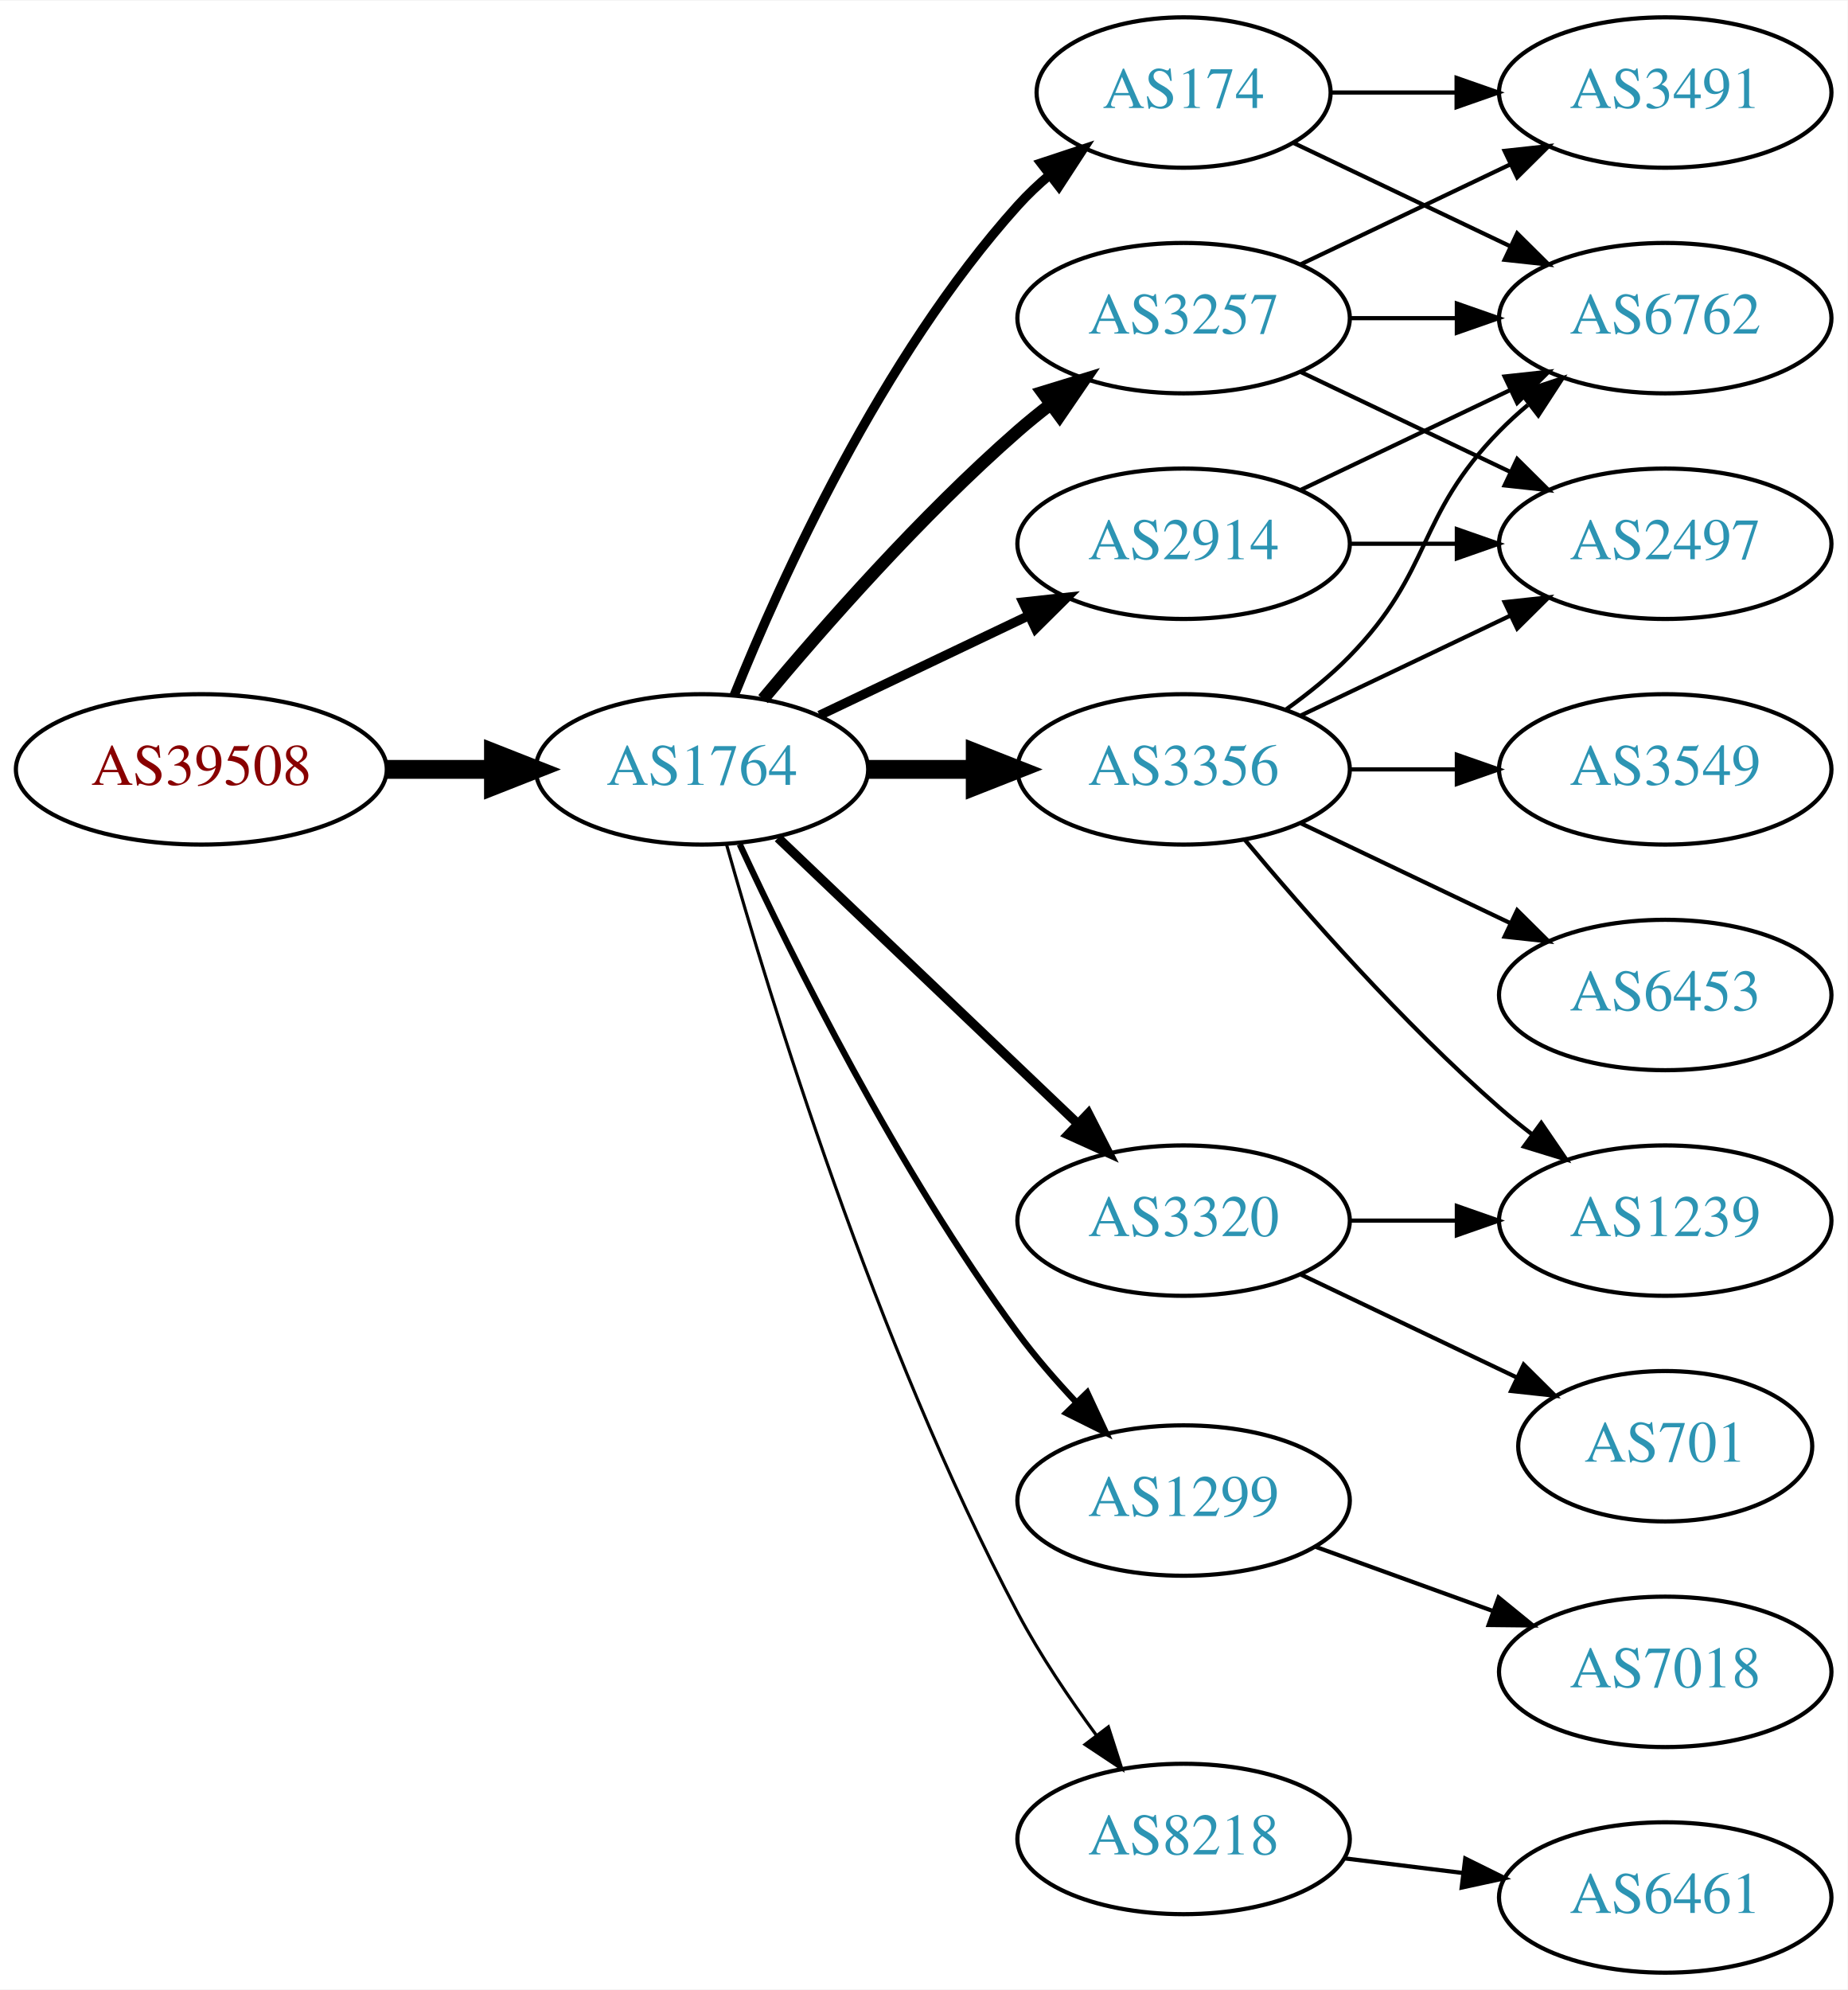
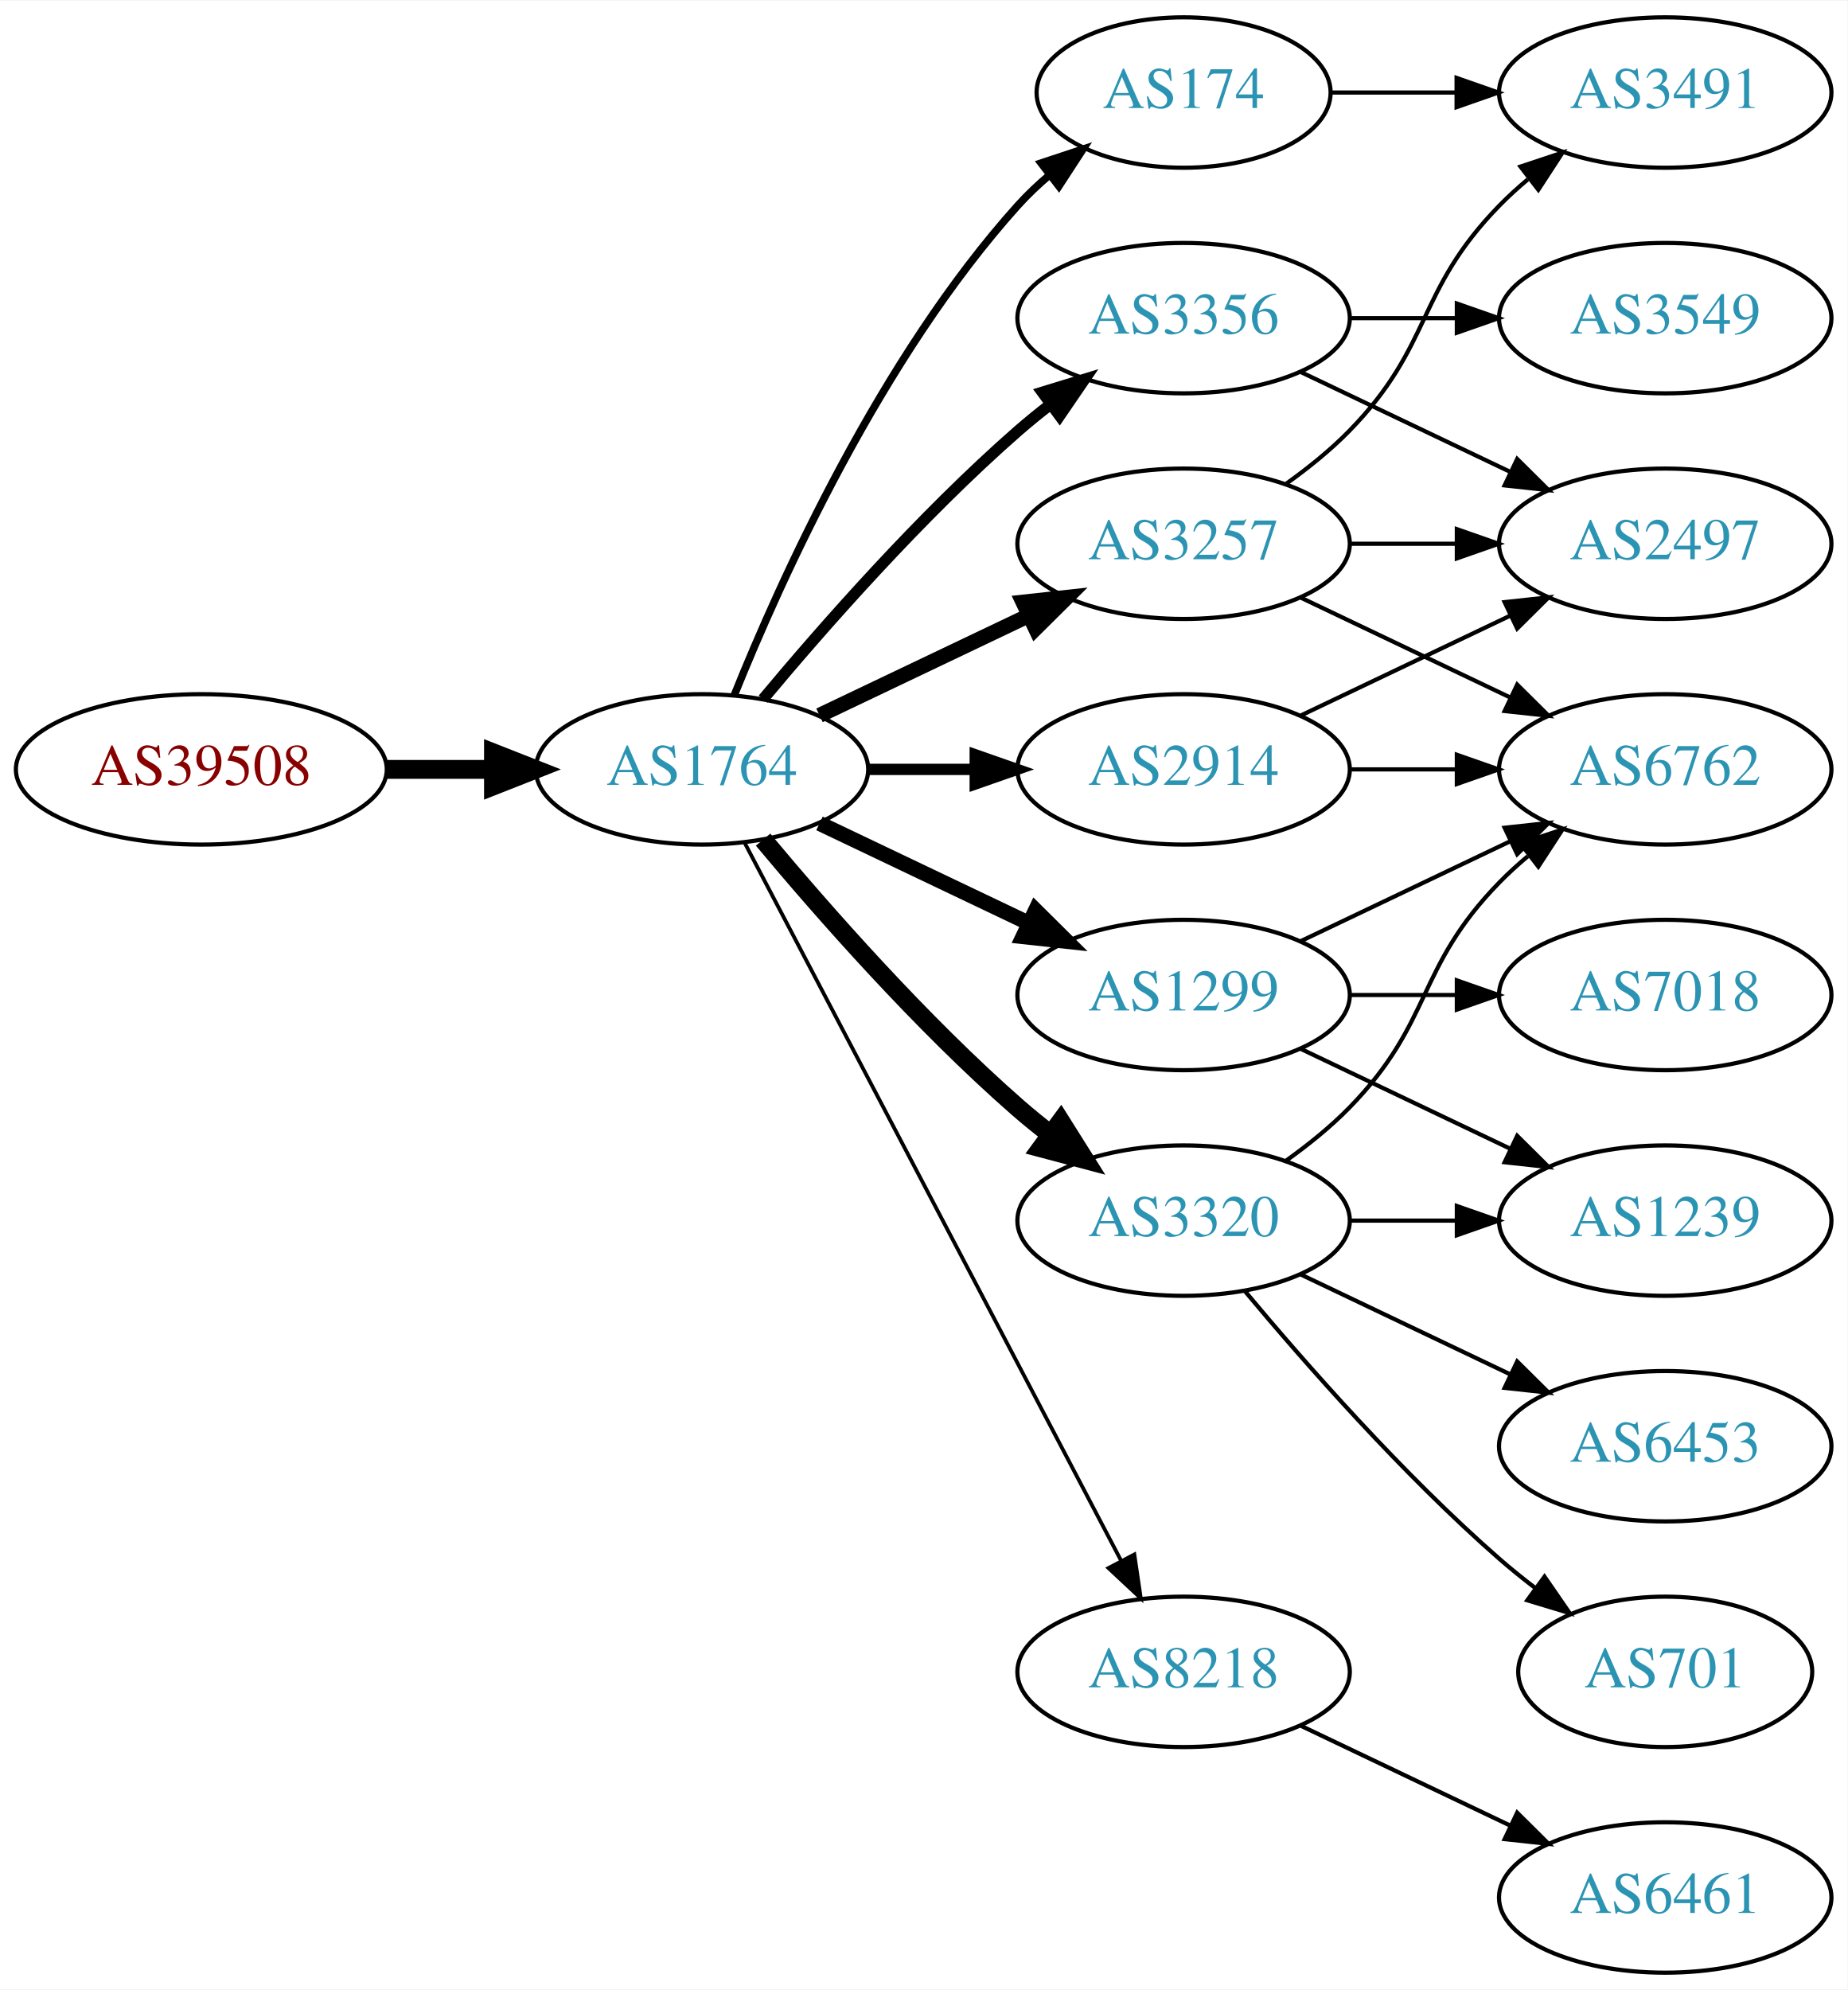
<svg xmlns="http://www.w3.org/2000/svg" xmlns:xlink="http://www.w3.org/1999/xlink" width="442pt" height="476pt" viewBox="0.00 0.00 442.27 476.00">
  <g id="graph0" class="graph" transform="scale(1 1) rotate(0) translate(4 472)">
    <polygon fill="white" stroke="none" points="-4,4 -4,-472 438.271,-472 438.271,4 -4,4" />
    <g id="node1" class="node">
      <g id="a_node1">
        <a xlink:href="/asn/39508" xlink:title="AS39508 ~ AXIANS ICT Austria GmbH [AT]">
          <ellipse fill="#ffffff" stroke="black" cx="44.196" cy="-288" rx="44.393" ry="18" />
          <text text-anchor="middle" x="44.196" y="-284.3" font-family="Times,serif" font-size="14.00" fill="#880000">AS39508</text>
        </a>
      </g>
    </g>
    <g id="node2" class="node">
      <g id="a_node2">
        <a xlink:href="/asn/1764" xlink:title="AS1764 ~ NEXTLAYER-AS [AT]">
          <ellipse fill="#ffffff" stroke="black" cx="164.039" cy="-288" rx="39.794" ry="18" />
          <text text-anchor="middle" x="164.039" y="-284.3" font-family="Times,serif" font-size="14.00" fill="#2c94b3">AS1764</text>
        </a>
      </g>
    </g>
    <g id="edge1" class="edge">
      <path fill="none" stroke="black" stroke-width="4.5" d="M88.407,-288C96.72,-288 105.482,-288 113.965,-288" />
      <polygon fill="black" stroke="black" stroke-width="4.5" points="114.123,-291.938 124.123,-288 114.123,-284.063 114.123,-291.938" />
    </g>
    <g id="node3" class="node">
      <g id="a_node3">
-         <a xlink:href="/asn/2914" xlink:title="AS2914 ~ NTT America, Inc. [US]">
-           <ellipse fill="#ffffff" stroke="black" cx="279.332" cy="-342" rx="39.794" ry="18" />
-           <text text-anchor="middle" x="279.332" y="-338.3" font-family="Times,serif" font-size="14.00" fill="#2c94b3">AS2914</text>
+         <a xlink:href="/asn/1299" xlink:title="AS1299 ~ Telia Carrier [EU]">
+           <ellipse fill="#ffffff" stroke="black" cx="279.332" cy="-234" rx="39.794" ry="18" />
+           <text text-anchor="middle" x="279.332" y="-230.3" font-family="Times,serif" font-size="14.00" fill="#2c94b3">AS1299</text>
        </a>
      </g>
    </g>
    <g id="edge2" class="edge">
-       <path fill="none" stroke="black" stroke-width="2.25" d="M192.175,-300.934C207.169,-308.081 225.99,-317.052 242.213,-324.785" />
-       <polygon fill="black" stroke="black" stroke-width="2.25" points="240.884,-328.028 251.417,-329.171 243.895,-321.709 240.884,-328.028" />
+       <path fill="none" stroke="black" stroke-width="3.6" d="M192.175,-275.066C207.169,-267.919 225.99,-258.948 242.213,-251.215" />
+       <polygon fill="black" stroke="black" stroke-width="3.6" points="243.895,-254.291 251.417,-246.829 240.884,-247.972 243.895,-254.291" />
    </g>
    <g id="node4" class="node">
      <g id="a_node4">
        <a xlink:href="/asn/3356" xlink:title="AS3356 ~ Level 3 Parent, LLC [US]">
-           <ellipse fill="#ffffff" stroke="black" cx="279.332" cy="-288" rx="39.794" ry="18" />
-           <text text-anchor="middle" x="279.332" y="-284.3" font-family="Times,serif" font-size="14.00" fill="#2c94b3">AS3356</text>
+           <ellipse fill="#ffffff" stroke="black" cx="279.332" cy="-396" rx="39.794" ry="18" />
+           <text text-anchor="middle" x="279.332" y="-392.3" font-family="Times,serif" font-size="14.00" fill="#2c94b3">AS3356</text>
        </a>
      </g>
    </g>
    <g id="edge3" class="edge">
-       <path fill="none" stroke="black" stroke-width="4.5" d="M203.711,-288C211.914,-288 220.678,-288 229.21,-288" />
-       <polygon fill="black" stroke="black" stroke-width="4.5" points="229.449,-291.938 239.449,-288 229.449,-284.063 229.449,-291.938" />
+       <path fill="none" stroke="black" stroke-width="2.7" d="M178.669,-304.817C192.951,-321.929 216.498,-348.745 239.685,-369 242.151,-371.154 244.789,-373.294 247.487,-375.372" />
+       <polygon fill="black" stroke="black" stroke-width="2.7" points="245.512,-378.264 255.641,-381.37 249.66,-372.625 245.512,-378.264" />
    </g>
    <g id="node5" class="node">
      <g id="a_node5">
+         <a xlink:href="/asn/3257" xlink:title="AS3257 ~ GTT [DE]">
+           <ellipse fill="#ffffff" stroke="black" cx="279.332" cy="-342" rx="39.794" ry="18" />
+           <text text-anchor="middle" x="279.332" y="-338.3" font-family="Times,serif" font-size="14.00" fill="#2c94b3">AS3257</text>
+         </a>
+       </g>
+     </g>
+     <g id="edge4" class="edge">
+       <path fill="none" stroke="black" stroke-width="3.6" d="M192.175,-300.934C207.169,-308.081 225.99,-317.052 242.213,-324.785" />
+       <polygon fill="black" stroke="black" stroke-width="3.6" points="240.884,-328.028 251.417,-329.171 243.895,-321.709 240.884,-328.028" />
+     </g>
+     <g id="node6" class="node">
+       <g id="a_node6">
+         <a xlink:href="/asn/3320" xlink:title="AS3320 ~ DTAG [DE]">
+           <ellipse fill="#ffffff" stroke="black" cx="279.332" cy="-180" rx="39.794" ry="18" />
+           <text text-anchor="middle" x="279.332" y="-176.3" font-family="Times,serif" font-size="14.00" fill="#2c94b3">AS3320</text>
+         </a>
+       </g>
+     </g>
+     <g id="edge5" class="edge">
+       <path fill="none" stroke="black" stroke-width="4.5" d="M178.669,-271.183C192.951,-254.071 216.498,-227.255 239.685,-207 242.151,-204.846 244.789,-202.706 247.487,-200.628" />
+       <polygon fill="black" stroke="black" stroke-width="4.5" points="249.919,-203.727 255.641,-194.63 245.252,-197.384 249.919,-203.727" />
+     </g>
+     <g id="node7" class="node">
+       <g id="a_node7">
        <a xlink:href="/asn/174" xlink:title="AS174 ~ Cogent Communications [US]">
          <ellipse fill="#ffffff" stroke="black" cx="279.332" cy="-450" rx="35.194" ry="18" />
          <text text-anchor="middle" x="279.332" y="-446.3" font-family="Times,serif" font-size="14.00" fill="#2c94b3">AS174</text>
        </a>
      </g>
    </g>
-     <g id="edge4" class="edge">
-       <path fill="none" stroke="black" stroke-width="2.25" d="M171.786,-305.787C182.837,-333.243 206.891,-386.578 239.685,-423 242.001,-425.572 244.606,-428.03 247.341,-430.343" />
-       <polygon fill="black" stroke="black" stroke-width="2.25" points="245.207,-433.117 255.264,-436.448 249.479,-427.572 245.207,-433.117" />
-     </g>
-     <g id="node6" class="node">
-       <g id="a_node6">
-         <a xlink:href="/asn/3257" xlink:title="AS3257 ~ GTT [DE]">
-           <ellipse fill="#ffffff" stroke="black" cx="279.332" cy="-396" rx="39.794" ry="18" />
-           <text text-anchor="middle" x="279.332" y="-392.3" font-family="Times,serif" font-size="14.00" fill="#2c94b3">AS3257</text>
-         </a>
-       </g>
-     </g>
-     <g id="edge5" class="edge">
-       <path fill="none" stroke="black" stroke-width="3" d="M178.669,-304.817C192.951,-321.929 216.498,-348.745 239.685,-369 242.151,-371.154 244.789,-373.294 247.487,-375.372" />
-       <polygon fill="black" stroke="black" stroke-width="3" points="245.512,-378.264 255.641,-381.37 249.66,-372.625 245.512,-378.264" />
-     </g>
-     <g id="node7" class="node">
-       <g id="a_node7">
-         <a xlink:href="/asn/1299" xlink:title="AS1299 ~ Telia Carrier [EU]">
-           <ellipse fill="#ffffff" stroke="black" cx="279.332" cy="-113" rx="39.794" ry="18" />
-           <text text-anchor="middle" x="279.332" y="-109.3" font-family="Times,serif" font-size="14.00" fill="#2c94b3">AS1299</text>
-         </a>
-       </g>
-     </g>
    <g id="edge6" class="edge">
-       <path fill="none" stroke="black" stroke-width="1.5" d="M173.085,-270.065C185.484,-243.325 210.867,-191.979 239.685,-153 243.851,-147.366 248.76,-141.712 253.656,-136.502" />
-       <polygon fill="black" stroke="black" stroke-width="1.5" points="256.26,-138.845 260.733,-129.241 251.247,-133.96 256.26,-138.845" />
+       <path fill="none" stroke="black" stroke-width="1.8" d="M171.786,-305.787C182.837,-333.243 206.891,-386.578 239.685,-423 242.001,-425.572 244.606,-428.03 247.341,-430.343" />
+       <polygon fill="black" stroke="black" stroke-width="1.8" points="245.207,-433.117 255.264,-436.448 249.479,-427.572 245.207,-433.117" />
    </g>
    <g id="node8" class="node">
      <g id="a_node8">
-         <a xlink:href="/asn/3320" xlink:title="AS3320 ~ DTAG [DE]">
-           <ellipse fill="#ffffff" stroke="black" cx="279.332" cy="-180" rx="39.794" ry="18" />
-           <text text-anchor="middle" x="279.332" y="-176.3" font-family="Times,serif" font-size="14.00" fill="#2c94b3">AS3320</text>
+         <a xlink:href="/asn/8218" xlink:title="AS8218 ~ legacy Neotelecoms [FR]">
+           <ellipse fill="#ffffff" stroke="black" cx="279.332" cy="-72" rx="39.794" ry="18" />
+           <text text-anchor="middle" x="279.332" y="-68.3" font-family="Times,serif" font-size="14.00" fill="#2c94b3">AS8218</text>
        </a>
      </g>
    </g>
    <g id="edge7" class="edge">
-       <path fill="none" stroke="black" stroke-width="2.25" d="M182.245,-271.597C201.321,-253.413 232.241,-223.937 253.838,-203.349" />
-       <polygon fill="black" stroke="black" stroke-width="2.25" points="256.511,-205.637 261.334,-196.203 251.681,-200.57 256.511,-205.637" />
+       <path fill="none" stroke="black" stroke-width="0.9" d="M174.31,-270.324C194.151,-232.495 240.829,-143.501 264.316,-98.722" />
+       <polygon fill="black" stroke="black" stroke-width="0.9" points="267.546,-100.099 269.091,-89.618 261.347,-96.848 267.546,-100.099" />
    </g>
    <g id="node9" class="node">
      <g id="a_node9">
-         <a xlink:href="/asn/8218" xlink:title="AS8218 ~ legacy Neotelecoms [FR]">
-           <ellipse fill="#ffffff" stroke="black" cx="279.332" cy="-32" rx="39.794" ry="18" />
-           <text text-anchor="middle" x="279.332" y="-28.3" font-family="Times,serif" font-size="14.00" fill="#2c94b3">AS8218</text>
+         <a xlink:href="/asn/2914" xlink:title="AS2914 ~ NTT America, Inc. [US]">
+           <ellipse fill="#ffffff" stroke="black" cx="279.332" cy="-288" rx="39.794" ry="18" />
+           <text text-anchor="middle" x="279.332" y="-284.3" font-family="Times,serif" font-size="14.00" fill="#2c94b3">AS2914</text>
        </a>
      </g>
    </g>
    <g id="edge8" class="edge">
-       <path fill="none" stroke="black" stroke-width="0.75" d="M169.916,-270.03C180.097,-233.899 205.53,-150.41 239.685,-86 245.006,-75.966 251.955,-65.658 258.491,-56.772" />
-       <polygon fill="black" stroke="black" stroke-width="0.75" points="261.322,-58.831 264.564,-48.745 255.739,-54.608 261.322,-58.831" />
+       <path fill="none" stroke="black" stroke-width="2.7" d="M203.711,-288C211.914,-288 220.678,-288 229.21,-288" />
+       <polygon fill="black" stroke="black" stroke-width="2.7" points="229.449,-291.5 239.449,-288 229.449,-284.5 229.449,-291.5" />
+     </g>
+     <g id="node10" class="node">
+       <g id="a_node10">
+         <a xlink:href="/asn/6762" xlink:title="AS6762 ~ TELECOM ITALIA SPARKLE S.p.A. [IT]">
+           <ellipse fill="#ffffff" stroke="black" cx="394.625" cy="-288" rx="39.794" ry="18" />
+           <text text-anchor="middle" x="394.625" y="-284.3" font-family="Times,serif" font-size="14.00" fill="#2c94b3">AS6762</text>
+         </a>
+       </g>
+     </g>
+     <g id="edge18" class="edge">
+       <path fill="none" stroke="black" d="M307.468,-246.934C322.462,-254.081 341.283,-263.052 357.506,-270.785" />
+       <polygon fill="black" stroke="black" points="356.177,-274.028 366.71,-275.171 359.188,-267.709 356.177,-274.028" />
    </g>
    <g id="node11" class="node">
      <g id="a_node11">
+         <a xlink:href="/asn/1239" xlink:title="AS1239 ~ Sprint [US]">
+           <ellipse fill="#ffffff" stroke="black" cx="394.625" cy="-180" rx="39.794" ry="18" />
+           <text text-anchor="middle" x="394.625" y="-176.3" font-family="Times,serif" font-size="14.00" fill="#2c94b3">AS1239</text>
+         </a>
+       </g>
+     </g>
+     <g id="edge19" class="edge">
+       <path fill="none" stroke="black" d="M307.468,-221.066C322.462,-213.919 341.283,-204.948 357.506,-197.215" />
+       <polygon fill="black" stroke="black" points="359.188,-200.291 366.71,-192.829 356.177,-193.972 359.188,-200.291" />
+     </g>
+     <g id="node18" class="node">
+       <g id="a_node18">
+         <a xlink:href="/asn/7018" xlink:title="AS7018 ~ AT&amp;T Services, Inc. [US]">
+           <ellipse fill="#ffffff" stroke="black" cx="394.625" cy="-234" rx="39.794" ry="18" />
+           <text text-anchor="middle" x="394.625" y="-230.3" font-family="Times,serif" font-size="14.00" fill="#2c94b3">AS7018</text>
+         </a>
+       </g>
+     </g>
+     <g id="edge17" class="edge">
+       <path fill="none" stroke="black" d="M319.004,-234C327.207,-234 335.971,-234 344.503,-234" />
+       <polygon fill="black" stroke="black" points="344.742,-237.5 354.742,-234 344.742,-230.5 344.742,-237.5" />
+     </g>
+     <g id="node16" class="node">
+       <g id="a_node16">
        <a xlink:href="/asn/2497" xlink:title="AS2497 ~ Internet Initiative Japan Inc. [JP]">
          <ellipse fill="#ffffff" stroke="black" cx="394.625" cy="-342" rx="39.794" ry="18" />
          <text text-anchor="middle" x="394.625" y="-338.3" font-family="Times,serif" font-size="14.00" fill="#2c94b3">AS2497</text>
        </a>
      </g>
    </g>
-     <g id="edge17" class="edge">
-       <path fill="none" stroke="black" d="M319.004,-342C327.207,-342 335.971,-342 344.503,-342" />
-       <polygon fill="black" stroke="black" points="344.742,-345.5 354.742,-342 344.742,-338.5 344.742,-345.5" />
-     </g>
-     <g id="node12" class="node">
-       <g id="a_node12">
-         <a xlink:href="/asn/6762" xlink:title="AS6762 ~ TELECOM ITALIA SPARKLE S.p.A. [IT]">
+     <g id="edge15" class="edge">
+       <path fill="none" stroke="black" d="M307.468,-383.066C322.462,-375.919 341.283,-366.948 357.506,-359.215" />
+       <polygon fill="black" stroke="black" points="359.188,-362.291 366.71,-354.829 356.177,-355.972 359.188,-362.291" />
+     </g>
+     <g id="node17" class="node">
+       <g id="a_node17">
+         <a xlink:href="/asn/3549" xlink:title="AS3549 ~ Level 3 Parent, LLC [US]">
          <ellipse fill="#ffffff" stroke="black" cx="394.625" cy="-396" rx="39.794" ry="18" />
-           <text text-anchor="middle" x="394.625" y="-392.3" font-family="Times,serif" font-size="14.00" fill="#2c94b3">AS6762</text>
+           <text text-anchor="middle" x="394.625" y="-392.3" font-family="Times,serif" font-size="14.00" fill="#2c94b3">AS3549</text>
        </a>
      </g>
    </g>
    <g id="edge16" class="edge">
-       <path fill="none" stroke="black" d="M307.468,-354.934C322.462,-362.081 341.283,-371.052 357.506,-378.785" />
-       <polygon fill="black" stroke="black" points="356.177,-382.028 366.71,-383.171 359.188,-375.709 356.177,-382.028" />
-     </g>
-     <g id="node10" class="node">
-       <g id="a_node10">
-         <a xlink:href="/asn/6453" xlink:title="AS6453 ~ TATA COMMUNICATIONS (AMERICA) INC [US]">
-           <ellipse fill="#ffffff" stroke="black" cx="394.625" cy="-234" rx="39.794" ry="18" />
-           <text text-anchor="middle" x="394.625" y="-230.3" font-family="Times,serif" font-size="14.00" fill="#2c94b3">AS6453</text>
-         </a>
-       </g>
-     </g>
-     <g id="edge9" class="edge">
-       <path fill="none" stroke="black" d="M307.468,-275.066C322.462,-267.919 341.283,-258.948 357.506,-251.215" />
-       <polygon fill="black" stroke="black" points="359.188,-254.291 366.71,-246.829 356.177,-247.972 359.188,-254.291" />
-     </g>
-     <g id="edge10" class="edge">
-       <path fill="none" stroke="black" d="M307.468,-300.934C322.462,-308.081 341.283,-317.052 357.506,-324.785" />
-       <polygon fill="black" stroke="black" points="356.177,-328.028 366.71,-329.171 359.188,-321.709 356.177,-328.028" />
-     </g>
-     <g id="edge11" class="edge">
-       <path fill="none" stroke="black" d="M303.926,-302.389C309.182,-306.148 314.513,-310.437 318.978,-315 339.151,-335.617 334.806,-348.383 354.978,-369 357.071,-371.139 359.354,-373.218 361.731,-375.21" />
-       <polygon fill="black" stroke="black" points="359.974,-378.275 370.031,-381.611 364.249,-372.732 359.974,-378.275" />
-     </g>
-     <g id="node13" class="node">
-       <g id="a_node13">
-         <a xlink:href="/asn/3549" xlink:title="AS3549 ~ Level 3 Parent, LLC [US]">
-           <ellipse fill="#ffffff" stroke="black" cx="394.625" cy="-288" rx="39.794" ry="18" />
-           <text text-anchor="middle" x="394.625" y="-284.3" font-family="Times,serif" font-size="14.00" fill="#2c94b3">AS3549</text>
-         </a>
-       </g>
-     </g>
-     <g id="edge12" class="edge">
-       <path fill="none" stroke="black" d="M319.004,-288C327.207,-288 335.971,-288 344.503,-288" />
-       <polygon fill="black" stroke="black" points="344.742,-291.5 354.742,-288 344.742,-284.5 344.742,-291.5" />
+       <path fill="none" stroke="black" d="M319.004,-396C327.207,-396 335.971,-396 344.503,-396" />
+       <polygon fill="black" stroke="black" points="344.742,-399.5 354.742,-396 344.742,-392.5 344.742,-399.5" />
+     </g>
+     <g id="edge22" class="edge">
+       <path fill="none" stroke="black" d="M307.468,-329.066C322.462,-321.919 341.283,-312.948 357.506,-305.215" />
+       <polygon fill="black" stroke="black" points="359.188,-308.291 366.71,-300.829 356.177,-301.972 359.188,-308.291" />
    </g>
    <g id="node14" class="node">
      <g id="a_node14">
-         <a xlink:href="/asn/1239" xlink:title="AS1239 ~ Sprint [US]">
-           <ellipse fill="#ffffff" stroke="black" cx="394.625" cy="-180" rx="39.794" ry="18" />
-           <text text-anchor="middle" x="394.625" y="-176.3" font-family="Times,serif" font-size="14.00" fill="#2c94b3">AS1239</text>
-         </a>
-       </g>
-     </g>
-     <g id="edge13" class="edge">
-       <path fill="none" stroke="black" d="M293.962,-271.183C308.244,-254.071 331.791,-227.255 354.978,-207 357.444,-204.846 360.082,-202.706 362.78,-200.628" />
-       <polygon fill="black" stroke="black" points="364.953,-203.375 370.934,-194.63 360.805,-197.736 364.953,-203.375" />
-     </g>
-     <g id="edge14" class="edge">
-       <path fill="none" stroke="black" d="M305.757,-437.881C321.059,-430.587 340.783,-421.186 357.665,-413.14" />
-       <polygon fill="black" stroke="black" points="359.184,-416.293 366.705,-408.831 356.172,-409.974 359.184,-416.293" />
-     </g>
-     <g id="node15" class="node">
-       <g id="a_node15">
        <a xlink:href="/asn/3491" xlink:title="AS3491 ~ PCCW Global, Inc. [US]">
          <ellipse fill="#ffffff" stroke="black" cx="394.625" cy="-450" rx="39.794" ry="18" />
          <text text-anchor="middle" x="394.625" y="-446.3" font-family="Times,serif" font-size="14.00" fill="#2c94b3">AS3491</text>
        </a>
      </g>
    </g>
-     <g id="edge15" class="edge">
+     <g id="edge23" class="edge">
+       <path fill="none" stroke="black" d="M303.926,-356.389C309.182,-360.148 314.513,-364.437 318.978,-369 339.151,-389.617 334.806,-402.383 354.978,-423 357.071,-425.139 359.354,-427.218 361.731,-429.21" />
+       <polygon fill="black" stroke="black" points="359.974,-432.275 370.031,-435.611 364.249,-426.732 359.974,-432.275" />
+     </g>
+     <g id="edge24" class="edge">
+       <path fill="none" stroke="black" d="M319.004,-342C327.207,-342 335.971,-342 344.503,-342" />
+       <polygon fill="black" stroke="black" points="344.742,-345.5 354.742,-342 344.742,-338.5 344.742,-345.5" />
+     </g>
+     <g id="edge9" class="edge">
+       <path fill="none" stroke="black" d="M303.926,-194.389C309.182,-198.148 314.513,-202.437 318.978,-207 339.151,-227.617 334.806,-240.383 354.978,-261 357.071,-263.139 359.354,-265.218 361.731,-267.21" />
+       <polygon fill="black" stroke="black" points="359.974,-270.275 370.031,-273.611 364.249,-264.732 359.974,-270.275" />
+     </g>
+     <g id="edge10" class="edge">
+       <path fill="none" stroke="black" d="M319.004,-180C327.207,-180 335.971,-180 344.503,-180" />
+       <polygon fill="black" stroke="black" points="344.742,-183.5 354.742,-180 344.742,-176.5 344.742,-183.5" />
+     </g>
+     <g id="node12" class="node">
+       <g id="a_node12">
+         <a xlink:href="/asn/6453" xlink:title="AS6453 ~ TATA COMMUNICATIONS (AMERICA) INC [US]">
+           <ellipse fill="#ffffff" stroke="black" cx="394.625" cy="-126" rx="39.794" ry="18" />
+           <text text-anchor="middle" x="394.625" y="-122.3" font-family="Times,serif" font-size="14.00" fill="#2c94b3">AS6453</text>
+         </a>
+       </g>
+     </g>
+     <g id="edge11" class="edge">
+       <path fill="none" stroke="black" d="M307.468,-167.066C322.462,-159.919 341.283,-150.948 357.506,-143.215" />
+       <polygon fill="black" stroke="black" points="359.188,-146.291 366.71,-138.829 356.177,-139.972 359.188,-146.291" />
+     </g>
+     <g id="node13" class="node">
+       <g id="a_node13">
+         <a xlink:href="/asn/701" xlink:title="AS701 ~ UUNET [US]">
+           <ellipse fill="#ffffff" stroke="black" cx="394.625" cy="-72" rx="35.194" ry="18" />
+           <text text-anchor="middle" x="394.625" y="-68.3" font-family="Times,serif" font-size="14.00" fill="#2c94b3">AS701</text>
+         </a>
+       </g>
+     </g>
+     <g id="edge12" class="edge">
+       <path fill="none" stroke="black" d="M293.962,-163.183C308.244,-146.071 331.791,-119.255 354.978,-99 357.648,-96.668 360.521,-94.352 363.451,-92.114" />
+       <polygon fill="black" stroke="black" points="365.729,-94.784 371.742,-86.061 361.602,-89.13 365.729,-94.784" />
+     </g>
+     <g id="edge13" class="edge">
      <path fill="none" stroke="black" d="M314.631,-450C324.008,-450 334.358,-450 344.393,-450" />
      <polygon fill="black" stroke="black" points="344.681,-453.5 354.681,-450 344.681,-446.5 344.681,-453.5" />
    </g>
-     <g id="edge23" class="edge">
-       <path fill="none" stroke="black" d="M307.468,-383.066C322.462,-375.919 341.283,-366.948 357.506,-359.215" />
-       <polygon fill="black" stroke="black" points="359.188,-362.291 366.71,-354.829 356.177,-355.972 359.188,-362.291" />
-     </g>
-     <g id="edge21" class="edge">
-       <path fill="none" stroke="black" d="M319.004,-396C327.207,-396 335.971,-396 344.503,-396" />
-       <polygon fill="black" stroke="black" points="344.742,-399.5 354.742,-396 344.742,-392.5 344.742,-399.5" />
-     </g>
-     <g id="edge22" class="edge">
-       <path fill="none" stroke="black" d="M307.468,-408.934C322.462,-416.081 341.283,-425.052 357.506,-432.785" />
-       <polygon fill="black" stroke="black" points="356.177,-436.028 366.71,-437.171 359.188,-429.709 356.177,-436.028" />
-     </g>
-     <g id="node16" class="node">
-       <g id="a_node16">
-         <a xlink:href="/asn/7018" xlink:title="AS7018 ~ AT&amp;T Services, Inc. [US]">
-           <ellipse fill="#ffffff" stroke="black" cx="394.625" cy="-72" rx="39.794" ry="18" />
-           <text text-anchor="middle" x="394.625" y="-68.3" font-family="Times,serif" font-size="14.00" fill="#2c94b3">AS7018</text>
-         </a>
-       </g>
-     </g>
-     <g id="edge18" class="edge">
-       <path fill="none" stroke="black" d="M310.99,-101.905C323.963,-97.21 339.256,-91.676 353.137,-86.652" />
-       <polygon fill="black" stroke="black" points="354.729,-89.798 362.941,-83.104 352.347,-83.216 354.729,-89.798" />
-     </g>
-     <g id="edge20" class="edge">
-       <path fill="none" stroke="black" d="M319.004,-180C327.207,-180 335.971,-180 344.503,-180" />
-       <polygon fill="black" stroke="black" points="344.742,-183.5 354.742,-180 344.742,-176.5 344.742,-183.5" />
-     </g>
-     <g id="node17" class="node">
-       <g id="a_node17">
-         <a xlink:href="/asn/701" xlink:title="AS701 ~ UUNET [US]">
-           <ellipse fill="#ffffff" stroke="black" cx="394.625" cy="-126" rx="35.194" ry="18" />
-           <text text-anchor="middle" x="394.625" y="-122.3" font-family="Times,serif" font-size="14.00" fill="#2c94b3">AS701</text>
-         </a>
-       </g>
-     </g>
-     <g id="edge19" class="edge">
-       <path fill="none" stroke="black" d="M307.468,-167.066C322.9,-159.71 342.385,-150.423 358.92,-142.541" />
-       <polygon fill="black" stroke="black" points="360.741,-145.551 368.262,-138.089 357.729,-139.232 360.741,-145.551" />
-     </g>
-     <g id="node18" class="node">
-       <g id="a_node18">
+     <g id="node15" class="node">
+       <g id="a_node15">
        <a xlink:href="/asn/6461" xlink:title="AS6461 ~ Zayo Bandwidth [US]">
          <ellipse fill="#ffffff" stroke="black" cx="394.625" cy="-18" rx="39.794" ry="18" />
          <text text-anchor="middle" x="394.625" y="-14.3" font-family="Times,serif" font-size="14.00" fill="#2c94b3">AS6461</text>
        </a>
      </g>
    </g>
-     <g id="edge24" class="edge">
-       <path fill="none" stroke="black" d="M317.742,-27.377C326.83,-26.254 336.667,-25.038 346.152,-23.866" />
-       <polygon fill="black" stroke="black" points="346.758,-27.318 356.254,-22.618 345.9,-20.371 346.758,-27.318" />
+     <g id="edge14" class="edge">
+       <path fill="none" stroke="black" d="M307.468,-59.066C322.462,-51.919 341.283,-42.948 357.506,-35.215" />
+       <polygon fill="black" stroke="black" points="359.188,-38.291 366.71,-30.829 356.177,-31.972 359.188,-38.291" />
+     </g>
+     <g id="edge21" class="edge">
+       <path fill="none" stroke="black" d="M319.004,-288C327.207,-288 335.971,-288 344.503,-288" />
+       <polygon fill="black" stroke="black" points="344.742,-291.5 354.742,-288 344.742,-284.5 344.742,-291.5" />
+     </g>
+     <g id="edge20" class="edge">
+       <path fill="none" stroke="black" d="M307.468,-300.934C322.462,-308.081 341.283,-317.052 357.506,-324.785" />
+       <polygon fill="black" stroke="black" points="356.177,-328.028 366.71,-329.171 359.188,-321.709 356.177,-328.028" />
    </g>
  </g>
</svg>
